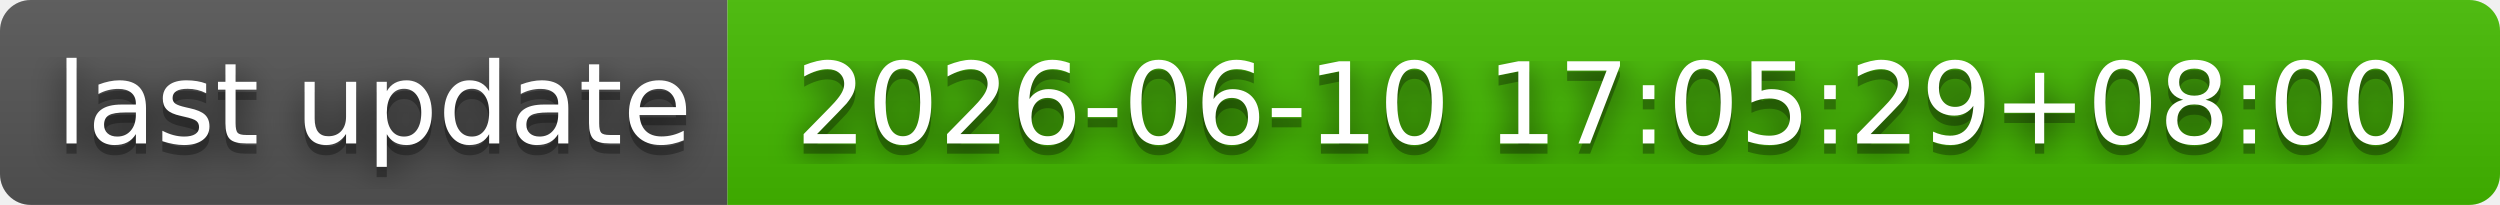
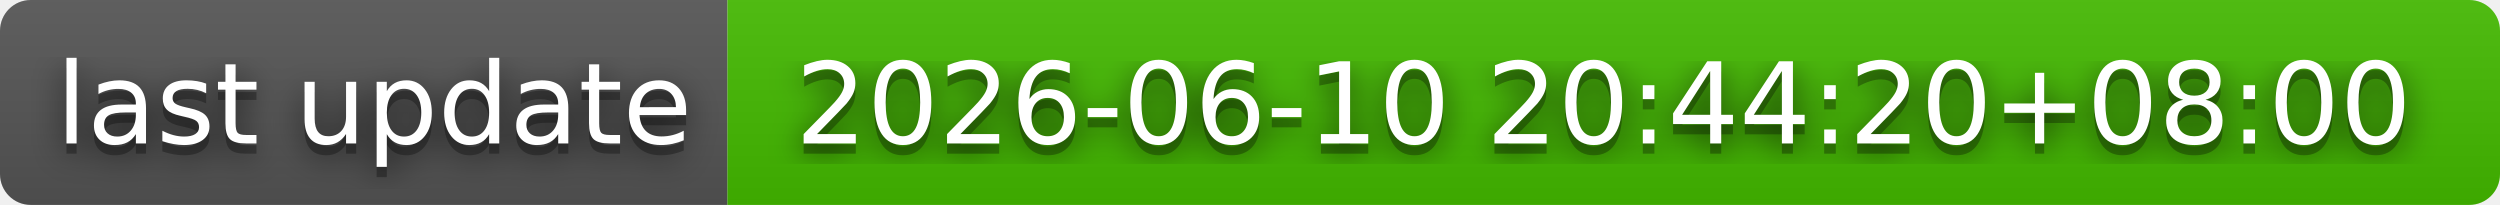
- <svg xmlns="http://www.w3.org/2000/svg" width="244" height="20" role="img" aria-label="last update: 2026-06-10 17:05:29+08:00">
+ <svg xmlns="http://www.w3.org/2000/svg" width="244" height="20" role="img" aria-label="last update: 2026-06-10 20:44:20+08:00">
  <filter id="blur">
    <feGaussianBlur stdDeviation="16" />
  </filter>
  <linearGradient id="s" x2="0" y2="100%">
    <stop offset="0" stop-color="#bbb" stop-opacity=".1" />
    <stop offset="1" stop-opacity=".1" />
  </linearGradient>
  <clipPath id="r">
    <rect width="244" height="20" rx="3" />
  </clipPath>
  <g clip-path="url(#r)">
    <rect width="71" height="20" fill="#555" />
    <rect x="71" width="173" height="20" fill="#4b0" />
    <rect width="244" height="20" fill="url(#s)" />
  </g>
  <g fill="#fff" text-anchor="middle" font-family="Verdana,Geneva,DejaVu Sans,sans-serif" text-rendering="geometricPrecision" font-size="110">
    <g transform="scale(.1)">
      <g aria-hidden="true" fill="#010101">
        <text x="365" y="150" fill-opacity=".8" filter="url(#blur)" textLength="610">last update</text>
        <text x="365" y="150" fill-opacity=".3" textLength="610">last update</text>
      </g>
      <text x="365" y="140" textLength="610">last update</text>
    </g>
    <g transform="scale(.1)">
      <g aria-hidden="true" fill="#010101">
-         <text x="1565" y="150" fill-opacity=".8" filter="url(#blur)" textLength="1630">2026-06-10 17:05:29+08:00</text>
-         <text x="1565" y="150" fill-opacity=".3" textLength="1630">2026-06-10 17:05:29+08:00</text>
+         <text x="1565" y="150" fill-opacity=".8" filter="url(#blur)" textLength="1630">2026-06-10 20:44:20+08:00</text>
+         <text x="1565" y="150" fill-opacity=".3" textLength="1630">2026-06-10 20:44:20+08:00</text>
      </g>
-       <text x="1565" y="140" textLength="1630">2026-06-10 17:05:29+08:00</text>
+       <text x="1565" y="140" textLength="1630">2026-06-10 20:44:20+08:00</text>
    </g>
  </g>
</svg>
